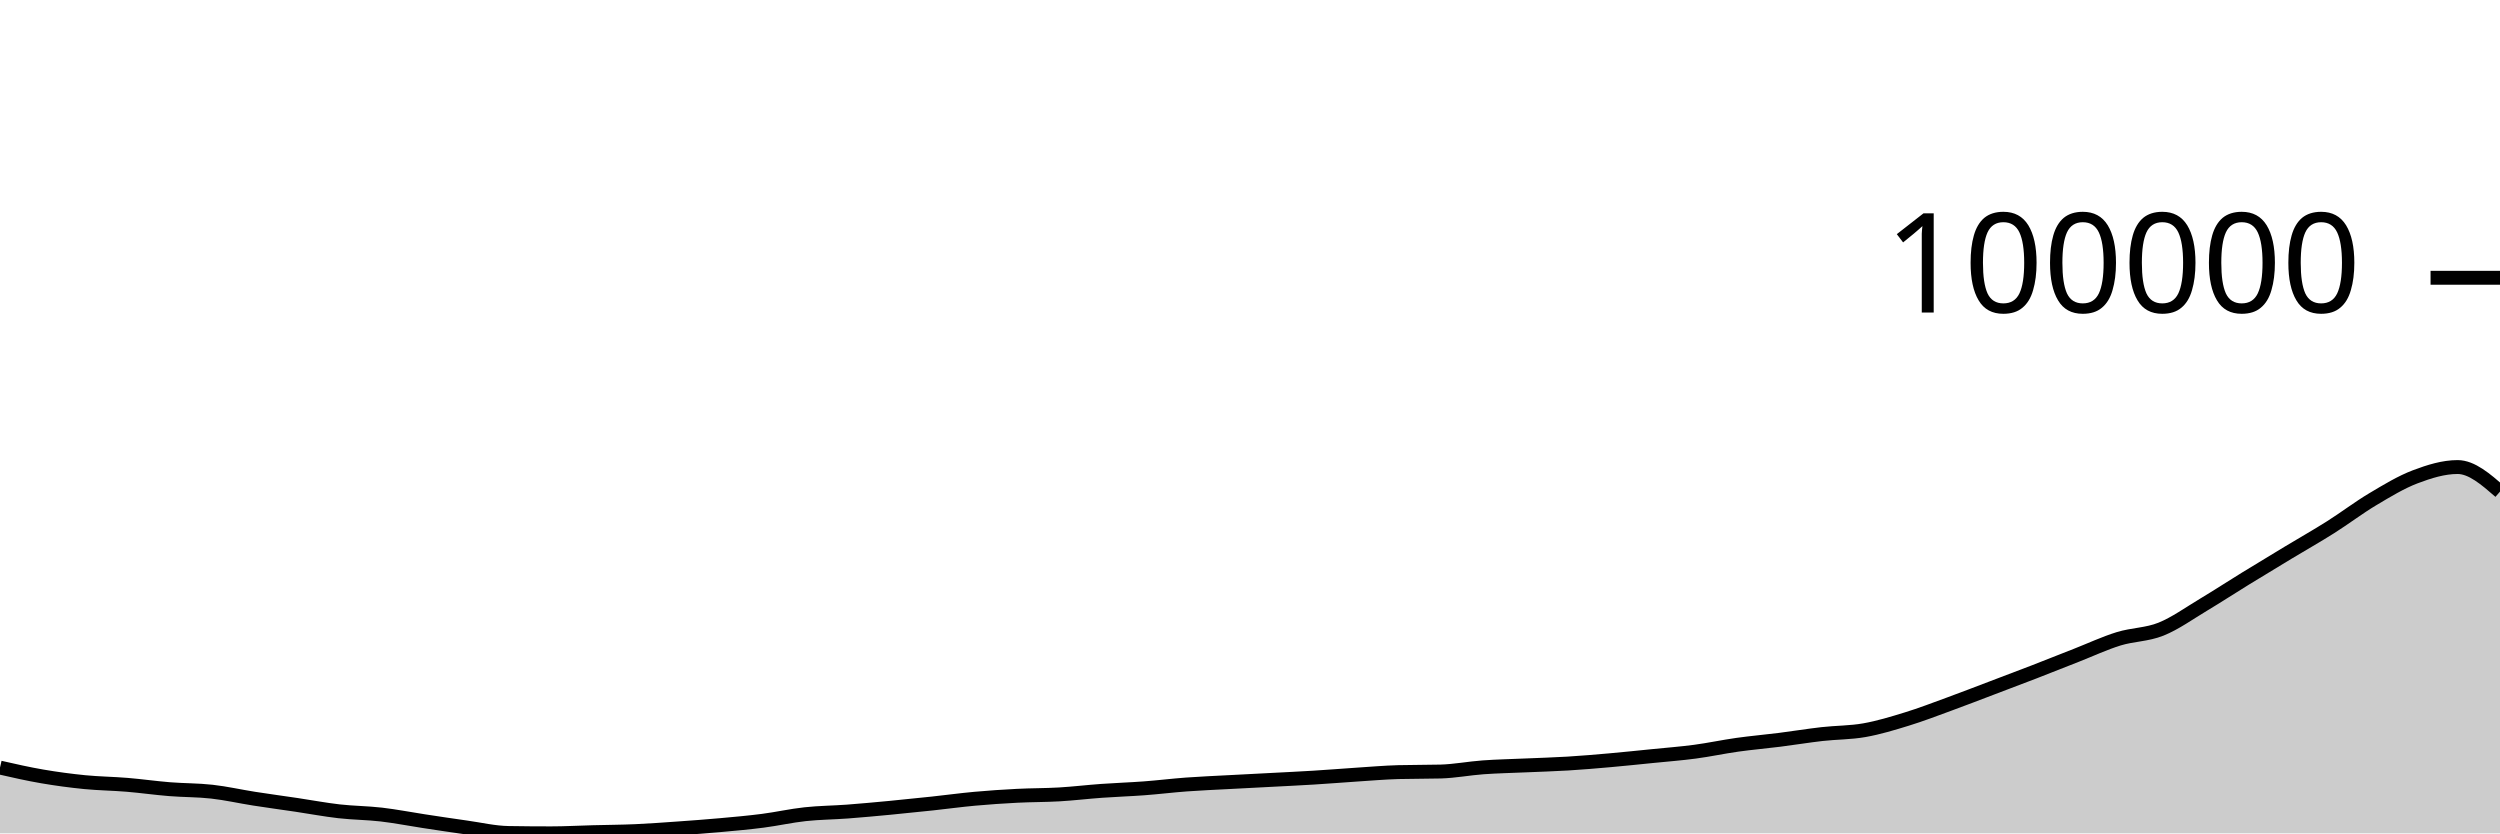
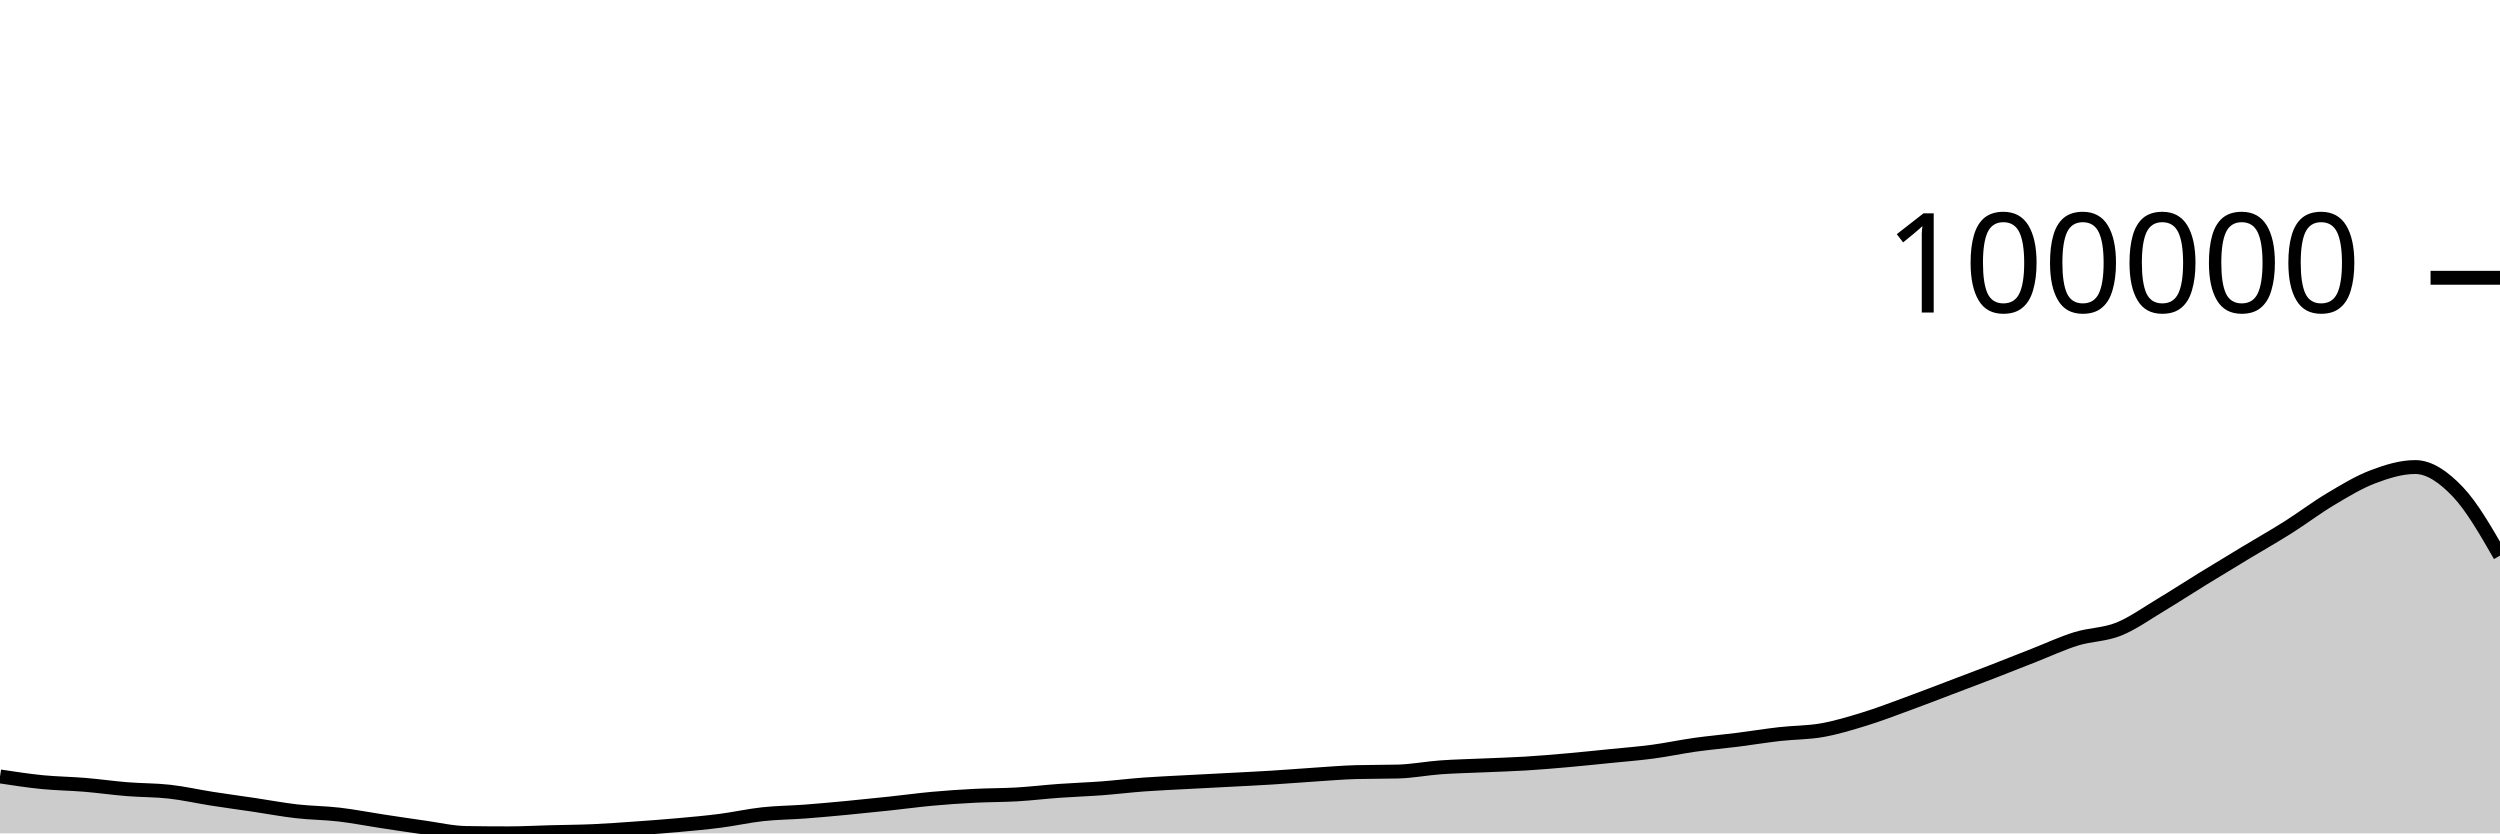
<svg xmlns="http://www.w3.org/2000/svg" viewBox="0 0 180 60">
  <g transform="translate(0,20)">
-     <path class="area" fill="rgba(0, 0, 0, 0.2)" d="M0,35.266C1.017,35.498,2.034,35.729,3.051,35.903C4.068,36.078,5.085,36.213,6.102,36.314C7.119,36.414,8.136,36.423,9.153,36.507C10.169,36.592,11.186,36.738,12.203,36.82C13.22,36.903,14.237,36.885,15.254,37C16.271,37.114,17.288,37.347,18.305,37.506C19.322,37.665,20.339,37.801,21.356,37.952C22.373,38.104,23.39,38.297,24.407,38.413C25.424,38.529,26.441,38.53,27.458,38.648C28.475,38.767,29.492,38.968,30.508,39.122C31.525,39.277,32.542,39.432,33.559,39.574C34.576,39.716,35.593,39.959,36.61,39.975C37.627,39.992,38.644,40,39.661,40C40.678,40,41.695,39.942,42.712,39.916C43.729,39.889,44.746,39.885,45.763,39.84C46.78,39.795,47.797,39.719,48.814,39.647C49.831,39.575,50.847,39.501,51.864,39.409C52.881,39.318,53.898,39.227,54.915,39.096C55.932,38.965,56.949,38.733,57.966,38.623C58.983,38.512,60,38.508,61.017,38.432C62.034,38.355,63.051,38.26,64.068,38.164C65.085,38.067,66.102,37.962,67.119,37.853C68.136,37.744,69.153,37.604,70.169,37.511C71.186,37.419,72.203,37.35,73.22,37.298C74.237,37.245,75.254,37.256,76.271,37.197C77.288,37.137,78.305,37.014,79.322,36.941C80.339,36.868,81.356,36.836,82.373,36.76C83.39,36.684,84.407,36.558,85.424,36.483C86.441,36.408,87.458,36.367,88.475,36.312C89.492,36.257,90.508,36.207,91.525,36.153C92.542,36.099,93.559,36.052,94.576,35.989C95.593,35.927,96.61,35.843,97.627,35.776C98.644,35.71,99.661,35.621,100.678,35.592C101.695,35.564,102.712,35.578,103.729,35.55C104.746,35.521,105.763,35.322,106.78,35.248C107.797,35.175,108.814,35.156,109.831,35.11C110.847,35.065,111.864,35.038,112.881,34.976C113.898,34.914,114.915,34.827,115.932,34.737C116.949,34.647,117.966,34.539,118.983,34.437C120,34.334,121.017,34.258,122.034,34.122C123.051,33.987,124.068,33.767,125.085,33.624C126.102,33.482,127.119,33.394,128.136,33.266C129.153,33.137,130.169,32.969,131.186,32.853C132.203,32.738,133.22,32.754,134.237,32.574C135.254,32.394,136.271,32.085,137.288,31.772C138.305,31.46,139.322,31.068,140.339,30.696C141.356,30.325,142.373,29.929,143.39,29.544C144.407,29.158,145.424,28.777,146.441,28.383C147.458,27.99,148.475,27.582,149.492,27.184C150.508,26.785,151.525,26.309,152.542,25.994C153.559,25.68,154.576,25.706,155.593,25.298C156.61,24.889,157.627,24.154,158.644,23.545C159.661,22.936,160.678,22.271,161.695,21.646C162.712,21.02,163.729,20.406,164.746,19.793C165.763,19.179,166.78,18.606,167.797,17.963C168.814,17.321,169.831,16.545,170.847,15.94C171.864,15.334,172.881,14.715,173.898,14.329C174.915,13.944,175.932,13.627,176.949,13.627C177.966,13.627,178.983,14.512,180,15.396L180,40C178.983,40,177.966,40,176.949,40C175.932,40,174.915,40,173.898,40C172.881,40,171.864,40,170.847,40C169.831,40,168.814,40,167.797,40C166.78,40,165.763,40,164.746,40C163.729,40,162.712,40,161.695,40C160.678,40,159.661,40,158.644,40C157.627,40,156.61,40,155.593,40C154.576,40,153.559,40,152.542,40C151.525,40,150.508,40,149.492,40C148.475,40,147.458,40,146.441,40C145.424,40,144.407,40,143.39,40C142.373,40,141.356,40,140.339,40C139.322,40,138.305,40,137.288,40C136.271,40,135.254,40,134.237,40C133.22,40,132.203,40,131.186,40C130.169,40,129.153,40,128.136,40C127.119,40,126.102,40,125.085,40C124.068,40,123.051,40,122.034,40C121.017,40,120,40,118.983,40C117.966,40,116.949,40,115.932,40C114.915,40,113.898,40,112.881,40C111.864,40,110.847,40,109.831,40C108.814,40,107.797,40,106.78,40C105.763,40,104.746,40,103.729,40C102.712,40,101.695,40,100.678,40C99.661,40,98.644,40,97.627,40C96.61,40,95.593,40,94.576,40C93.559,40,92.542,40,91.525,40C90.508,40,89.492,40,88.475,40C87.458,40,86.441,40,85.424,40C84.407,40,83.39,40,82.373,40C81.356,40,80.339,40,79.322,40C78.305,40,77.288,40,76.271,40C75.254,40,74.237,40,73.22,40C72.203,40,71.186,40,70.169,40C69.153,40,68.136,40,67.119,40C66.102,40,65.085,40,64.068,40C63.051,40,62.034,40,61.017,40C60,40,58.983,40,57.966,40C56.949,40,55.932,40,54.915,40C53.898,40,52.881,40,51.864,40C50.847,40,49.831,40,48.814,40C47.797,40,46.78,40,45.763,40C44.746,40,43.729,40,42.712,40C41.695,40,40.678,40,39.661,40C38.644,40,37.627,40,36.61,40C35.593,40,34.576,40,33.559,40C32.542,40,31.525,40,30.508,40C29.492,40,28.475,40,27.458,40C26.441,40,25.424,40,24.407,40C23.39,40,22.373,40,21.356,40C20.339,40,19.322,40,18.305,40C17.288,40,16.271,40,15.254,40C14.237,40,13.22,40,12.203,40C11.186,40,10.169,40,9.153,40C8.136,40,7.119,40,6.102,40C5.085,40,4.068,40,3.051,40C2.034,40,1.017,40,0,40Z" />
-     <path class="line" stroke="black" fill="none" d="M0,35.266C1.017,35.498,2.034,35.729,3.051,35.903C4.068,36.078,5.085,36.213,6.102,36.314C7.119,36.414,8.136,36.423,9.153,36.507C10.169,36.592,11.186,36.738,12.203,36.82C13.22,36.903,14.237,36.885,15.254,37C16.271,37.114,17.288,37.347,18.305,37.506C19.322,37.665,20.339,37.801,21.356,37.952C22.373,38.104,23.39,38.297,24.407,38.413C25.424,38.529,26.441,38.53,27.458,38.648C28.475,38.767,29.492,38.968,30.508,39.122C31.525,39.277,32.542,39.432,33.559,39.574C34.576,39.716,35.593,39.959,36.61,39.975C37.627,39.992,38.644,40,39.661,40C40.678,40,41.695,39.942,42.712,39.916C43.729,39.889,44.746,39.885,45.763,39.84C46.78,39.795,47.797,39.719,48.814,39.647C49.831,39.575,50.847,39.501,51.864,39.409C52.881,39.318,53.898,39.227,54.915,39.096C55.932,38.965,56.949,38.733,57.966,38.623C58.983,38.512,60,38.508,61.017,38.432C62.034,38.355,63.051,38.26,64.068,38.164C65.085,38.067,66.102,37.962,67.119,37.853C68.136,37.744,69.153,37.604,70.169,37.511C71.186,37.419,72.203,37.35,73.22,37.298C74.237,37.245,75.254,37.256,76.271,37.197C77.288,37.137,78.305,37.014,79.322,36.941C80.339,36.868,81.356,36.836,82.373,36.76C83.39,36.684,84.407,36.558,85.424,36.483C86.441,36.408,87.458,36.367,88.475,36.312C89.492,36.257,90.508,36.207,91.525,36.153C92.542,36.099,93.559,36.052,94.576,35.989C95.593,35.927,96.61,35.843,97.627,35.776C98.644,35.71,99.661,35.621,100.678,35.592C101.695,35.564,102.712,35.578,103.729,35.55C104.746,35.521,105.763,35.322,106.78,35.248C107.797,35.175,108.814,35.156,109.831,35.11C110.847,35.065,111.864,35.038,112.881,34.976C113.898,34.914,114.915,34.827,115.932,34.737C116.949,34.647,117.966,34.539,118.983,34.437C120,34.334,121.017,34.258,122.034,34.122C123.051,33.987,124.068,33.767,125.085,33.624C126.102,33.482,127.119,33.394,128.136,33.266C129.153,33.137,130.169,32.969,131.186,32.853C132.203,32.738,133.22,32.754,134.237,32.574C135.254,32.394,136.271,32.085,137.288,31.772C138.305,31.46,139.322,31.068,140.339,30.696C141.356,30.325,142.373,29.929,143.39,29.544C144.407,29.158,145.424,28.777,146.441,28.383C147.458,27.99,148.475,27.582,149.492,27.184C150.508,26.785,151.525,26.309,152.542,25.994C153.559,25.68,154.576,25.706,155.593,25.298C156.61,24.889,157.627,24.154,158.644,23.545C159.661,22.936,160.678,22.271,161.695,21.646C162.712,21.02,163.729,20.406,164.746,19.793C165.763,19.179,166.78,18.606,167.797,17.963C168.814,17.321,169.831,16.545,170.847,15.94C171.864,15.334,172.881,14.715,173.898,14.329C174.915,13.944,175.932,13.627,176.949,13.627C177.966,13.627,178.983,14.512,180,15.396" />
+     <path class="area" fill="rgba(0, 0, 0, 0.2)" d="M0,35.903C1.017,36.058,2.034,36.213,3.051,36.314C4.068,36.414,5.085,36.423,6.102,36.507C7.119,36.592,8.136,36.738,9.153,36.82C10.169,36.903,11.186,36.885,12.203,37C13.22,37.114,14.237,37.347,15.254,37.506C16.271,37.665,17.288,37.801,18.305,37.952C19.322,38.104,20.339,38.297,21.356,38.413C22.373,38.529,23.39,38.53,24.407,38.648C25.424,38.766,26.441,38.968,27.458,39.122C28.475,39.277,29.492,39.432,30.508,39.574C31.525,39.716,32.542,39.959,33.559,39.975C34.576,39.992,35.593,40,36.61,40C37.627,40,38.644,39.942,39.661,39.916C40.678,39.889,41.695,39.885,42.712,39.84C43.729,39.795,44.746,39.719,45.763,39.647C46.78,39.575,47.797,39.501,48.814,39.409C49.831,39.318,50.847,39.227,51.864,39.096C52.881,38.965,53.898,38.733,54.915,38.623C55.932,38.512,56.949,38.508,57.966,38.432C58.983,38.355,60,38.26,61.017,38.164C62.034,38.067,63.051,37.962,64.068,37.853C65.085,37.745,66.102,37.604,67.119,37.511C68.136,37.419,69.153,37.35,70.169,37.298C71.186,37.245,72.203,37.256,73.22,37.197C74.237,37.137,75.254,37.014,76.271,36.941C77.288,36.868,78.305,36.836,79.322,36.76C80.339,36.683,81.356,36.558,82.373,36.483C83.39,36.409,84.407,36.367,85.424,36.312C86.441,36.257,87.458,36.207,88.475,36.153C89.492,36.099,90.508,36.052,91.525,35.989C92.542,35.927,93.559,35.843,94.576,35.776C95.593,35.71,96.61,35.621,97.627,35.592C98.644,35.564,99.661,35.578,100.678,35.55C101.695,35.521,102.712,35.322,103.729,35.248C104.746,35.175,105.763,35.156,106.78,35.11C107.797,35.065,108.814,35.038,109.831,34.976C110.847,34.914,111.864,34.827,112.881,34.737C113.898,34.647,114.915,34.539,115.932,34.437C116.949,34.334,117.966,34.258,118.983,34.122C120,33.987,121.017,33.767,122.034,33.624C123.051,33.482,124.068,33.394,125.085,33.266C126.102,33.137,127.119,32.969,128.136,32.853C129.153,32.738,130.169,32.754,131.186,32.574C132.203,32.394,133.22,32.085,134.237,31.772C135.254,31.46,136.271,31.068,137.288,30.696C138.305,30.325,139.322,29.929,140.339,29.544C141.356,29.158,142.373,28.777,143.39,28.383C144.407,27.99,145.424,27.582,146.441,27.184C147.458,26.785,148.475,26.309,149.492,25.994C150.508,25.68,151.525,25.706,152.542,25.298C153.559,24.889,154.576,24.154,155.593,23.545C156.61,22.936,157.627,22.271,158.644,21.646C159.661,21.02,160.678,20.406,161.695,19.793C162.712,19.179,163.729,18.606,164.746,17.963C165.763,17.321,166.78,16.545,167.797,15.94C168.814,15.334,169.831,14.715,170.847,14.329C171.864,13.944,172.881,13.627,173.898,13.627C174.915,13.627,175.932,14.334,176.949,15.396C177.966,16.459,178.983,18.231,180,20.003L180,40C178.983,40,177.966,40,176.949,40C175.932,40,174.915,40,173.898,40C172.881,40,171.864,40,170.847,40C169.831,40,168.814,40,167.797,40C166.78,40,165.763,40,164.746,40C163.729,40,162.712,40,161.695,40C160.678,40,159.661,40,158.644,40C157.627,40,156.61,40,155.593,40C154.576,40,153.559,40,152.542,40C151.525,40,150.508,40,149.492,40C148.475,40,147.458,40,146.441,40C145.424,40,144.407,40,143.39,40C142.373,40,141.356,40,140.339,40C139.322,40,138.305,40,137.288,40C136.271,40,135.254,40,134.237,40C133.22,40,132.203,40,131.186,40C130.169,40,129.153,40,128.136,40C127.119,40,126.102,40,125.085,40C124.068,40,123.051,40,122.034,40C121.017,40,120,40,118.983,40C117.966,40,116.949,40,115.932,40C114.915,40,113.898,40,112.881,40C111.864,40,110.847,40,109.831,40C108.814,40,107.797,40,106.78,40C105.763,40,104.746,40,103.729,40C102.712,40,101.695,40,100.678,40C99.661,40,98.644,40,97.627,40C96.61,40,95.593,40,94.576,40C93.559,40,92.542,40,91.525,40C90.508,40,89.492,40,88.475,40C87.458,40,86.441,40,85.424,40C84.407,40,83.39,40,82.373,40C81.356,40,80.339,40,79.322,40C78.305,40,77.288,40,76.271,40C75.254,40,74.237,40,73.22,40C72.203,40,71.186,40,70.169,40C69.153,40,68.136,40,67.119,40C66.102,40,65.085,40,64.068,40C63.051,40,62.034,40,61.017,40C60,40,58.983,40,57.966,40C56.949,40,55.932,40,54.915,40C53.898,40,52.881,40,51.864,40C50.847,40,49.831,40,48.814,40C47.797,40,46.78,40,45.763,40C44.746,40,43.729,40,42.712,40C41.695,40,40.678,40,39.661,40C38.644,40,37.627,40,36.61,40C35.593,40,34.576,40,33.559,40C32.542,40,31.525,40,30.508,40C29.492,40,28.475,40,27.458,40C26.441,40,25.424,40,24.407,40C23.39,40,22.373,40,21.356,40C20.339,40,19.322,40,18.305,40C17.288,40,16.271,40,15.254,40C14.237,40,13.22,40,12.203,40C11.186,40,10.169,40,9.153,40C8.136,40,7.119,40,6.102,40C5.085,40,4.068,40,3.051,40C2.034,40,1.017,40,0,40Z" />
+     <path class="line" stroke="black" fill="none" d="M0,35.903C1.017,36.058,2.034,36.213,3.051,36.314C4.068,36.414,5.085,36.423,6.102,36.507C7.119,36.592,8.136,36.738,9.153,36.82C10.169,36.903,11.186,36.885,12.203,37C13.22,37.114,14.237,37.347,15.254,37.506C16.271,37.665,17.288,37.801,18.305,37.952C19.322,38.104,20.339,38.297,21.356,38.413C22.373,38.529,23.39,38.53,24.407,38.648C25.424,38.766,26.441,38.968,27.458,39.122C28.475,39.277,29.492,39.432,30.508,39.574C31.525,39.716,32.542,39.959,33.559,39.975C34.576,39.992,35.593,40,36.61,40C37.627,40,38.644,39.942,39.661,39.916C40.678,39.889,41.695,39.885,42.712,39.84C43.729,39.795,44.746,39.719,45.763,39.647C46.78,39.575,47.797,39.501,48.814,39.409C49.831,39.318,50.847,39.227,51.864,39.096C52.881,38.965,53.898,38.733,54.915,38.623C55.932,38.512,56.949,38.508,57.966,38.432C58.983,38.355,60,38.26,61.017,38.164C62.034,38.067,63.051,37.962,64.068,37.853C65.085,37.745,66.102,37.604,67.119,37.511C68.136,37.419,69.153,37.35,70.169,37.298C71.186,37.245,72.203,37.256,73.22,37.197C74.237,37.137,75.254,37.014,76.271,36.941C77.288,36.868,78.305,36.836,79.322,36.76C80.339,36.683,81.356,36.558,82.373,36.483C83.39,36.409,84.407,36.367,85.424,36.312C86.441,36.257,87.458,36.207,88.475,36.153C89.492,36.099,90.508,36.052,91.525,35.989C92.542,35.927,93.559,35.843,94.576,35.776C95.593,35.71,96.61,35.621,97.627,35.592C98.644,35.564,99.661,35.578,100.678,35.55C101.695,35.521,102.712,35.322,103.729,35.248C104.746,35.175,105.763,35.156,106.78,35.11C107.797,35.065,108.814,35.038,109.831,34.976C110.847,34.914,111.864,34.827,112.881,34.737C113.898,34.647,114.915,34.539,115.932,34.437C116.949,34.334,117.966,34.258,118.983,34.122C120,33.987,121.017,33.767,122.034,33.624C123.051,33.482,124.068,33.394,125.085,33.266C126.102,33.137,127.119,32.969,128.136,32.853C129.153,32.738,130.169,32.754,131.186,32.574C132.203,32.394,133.22,32.085,134.237,31.772C135.254,31.46,136.271,31.068,137.288,30.696C138.305,30.325,139.322,29.929,140.339,29.544C141.356,29.158,142.373,28.777,143.39,28.383C144.407,27.99,145.424,27.582,146.441,27.184C147.458,26.785,148.475,26.309,149.492,25.994C150.508,25.68,151.525,25.706,152.542,25.298C153.559,24.889,154.576,24.154,155.593,23.545C156.61,22.936,157.627,22.271,158.644,21.646C159.661,21.02,160.678,20.406,161.695,19.793C162.712,19.179,163.729,18.606,164.746,17.963C165.763,17.321,166.78,16.545,167.797,15.94C168.814,15.334,169.831,14.715,170.847,14.329C171.864,13.944,172.881,13.627,173.898,13.627C174.915,13.627,175.932,14.334,176.949,15.396C177.966,16.459,178.983,18.231,180,20.003" />
    <path class="axis-ceiling" stroke-width="1" stroke="black" fill="none" d="M175,0L180,0" />
    <text class="axis-ceiling-label" font-family="sans-serif" text-anchor="end" font-size="10px" x="170" y="2.5">100000</text>
  </g>
</svg>
